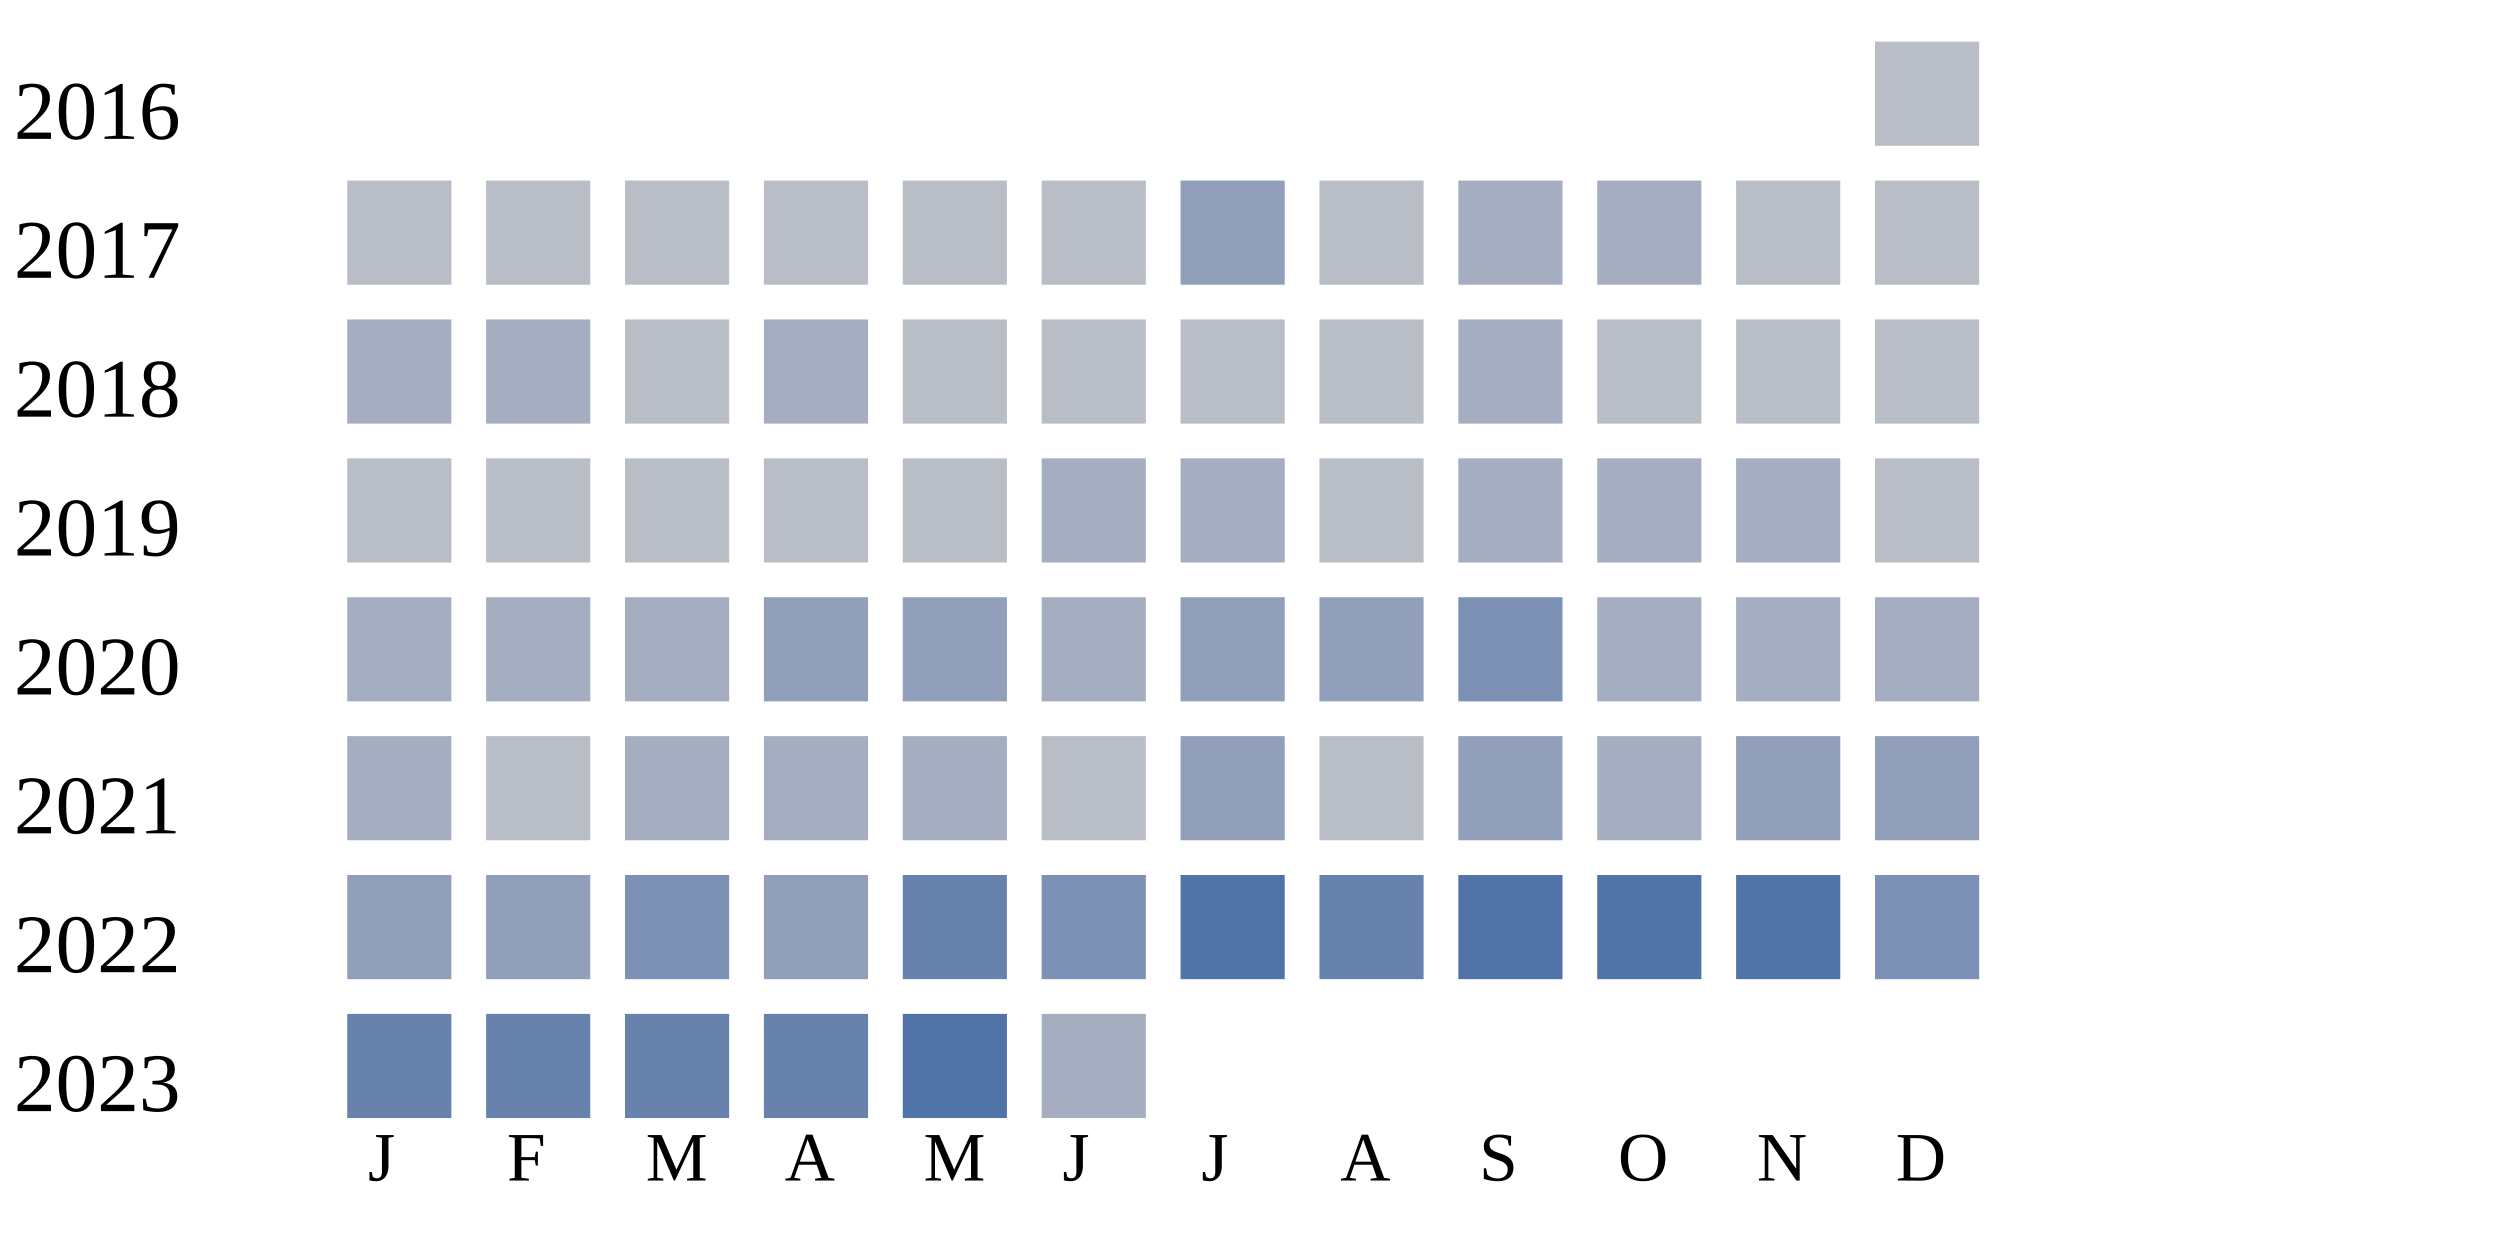
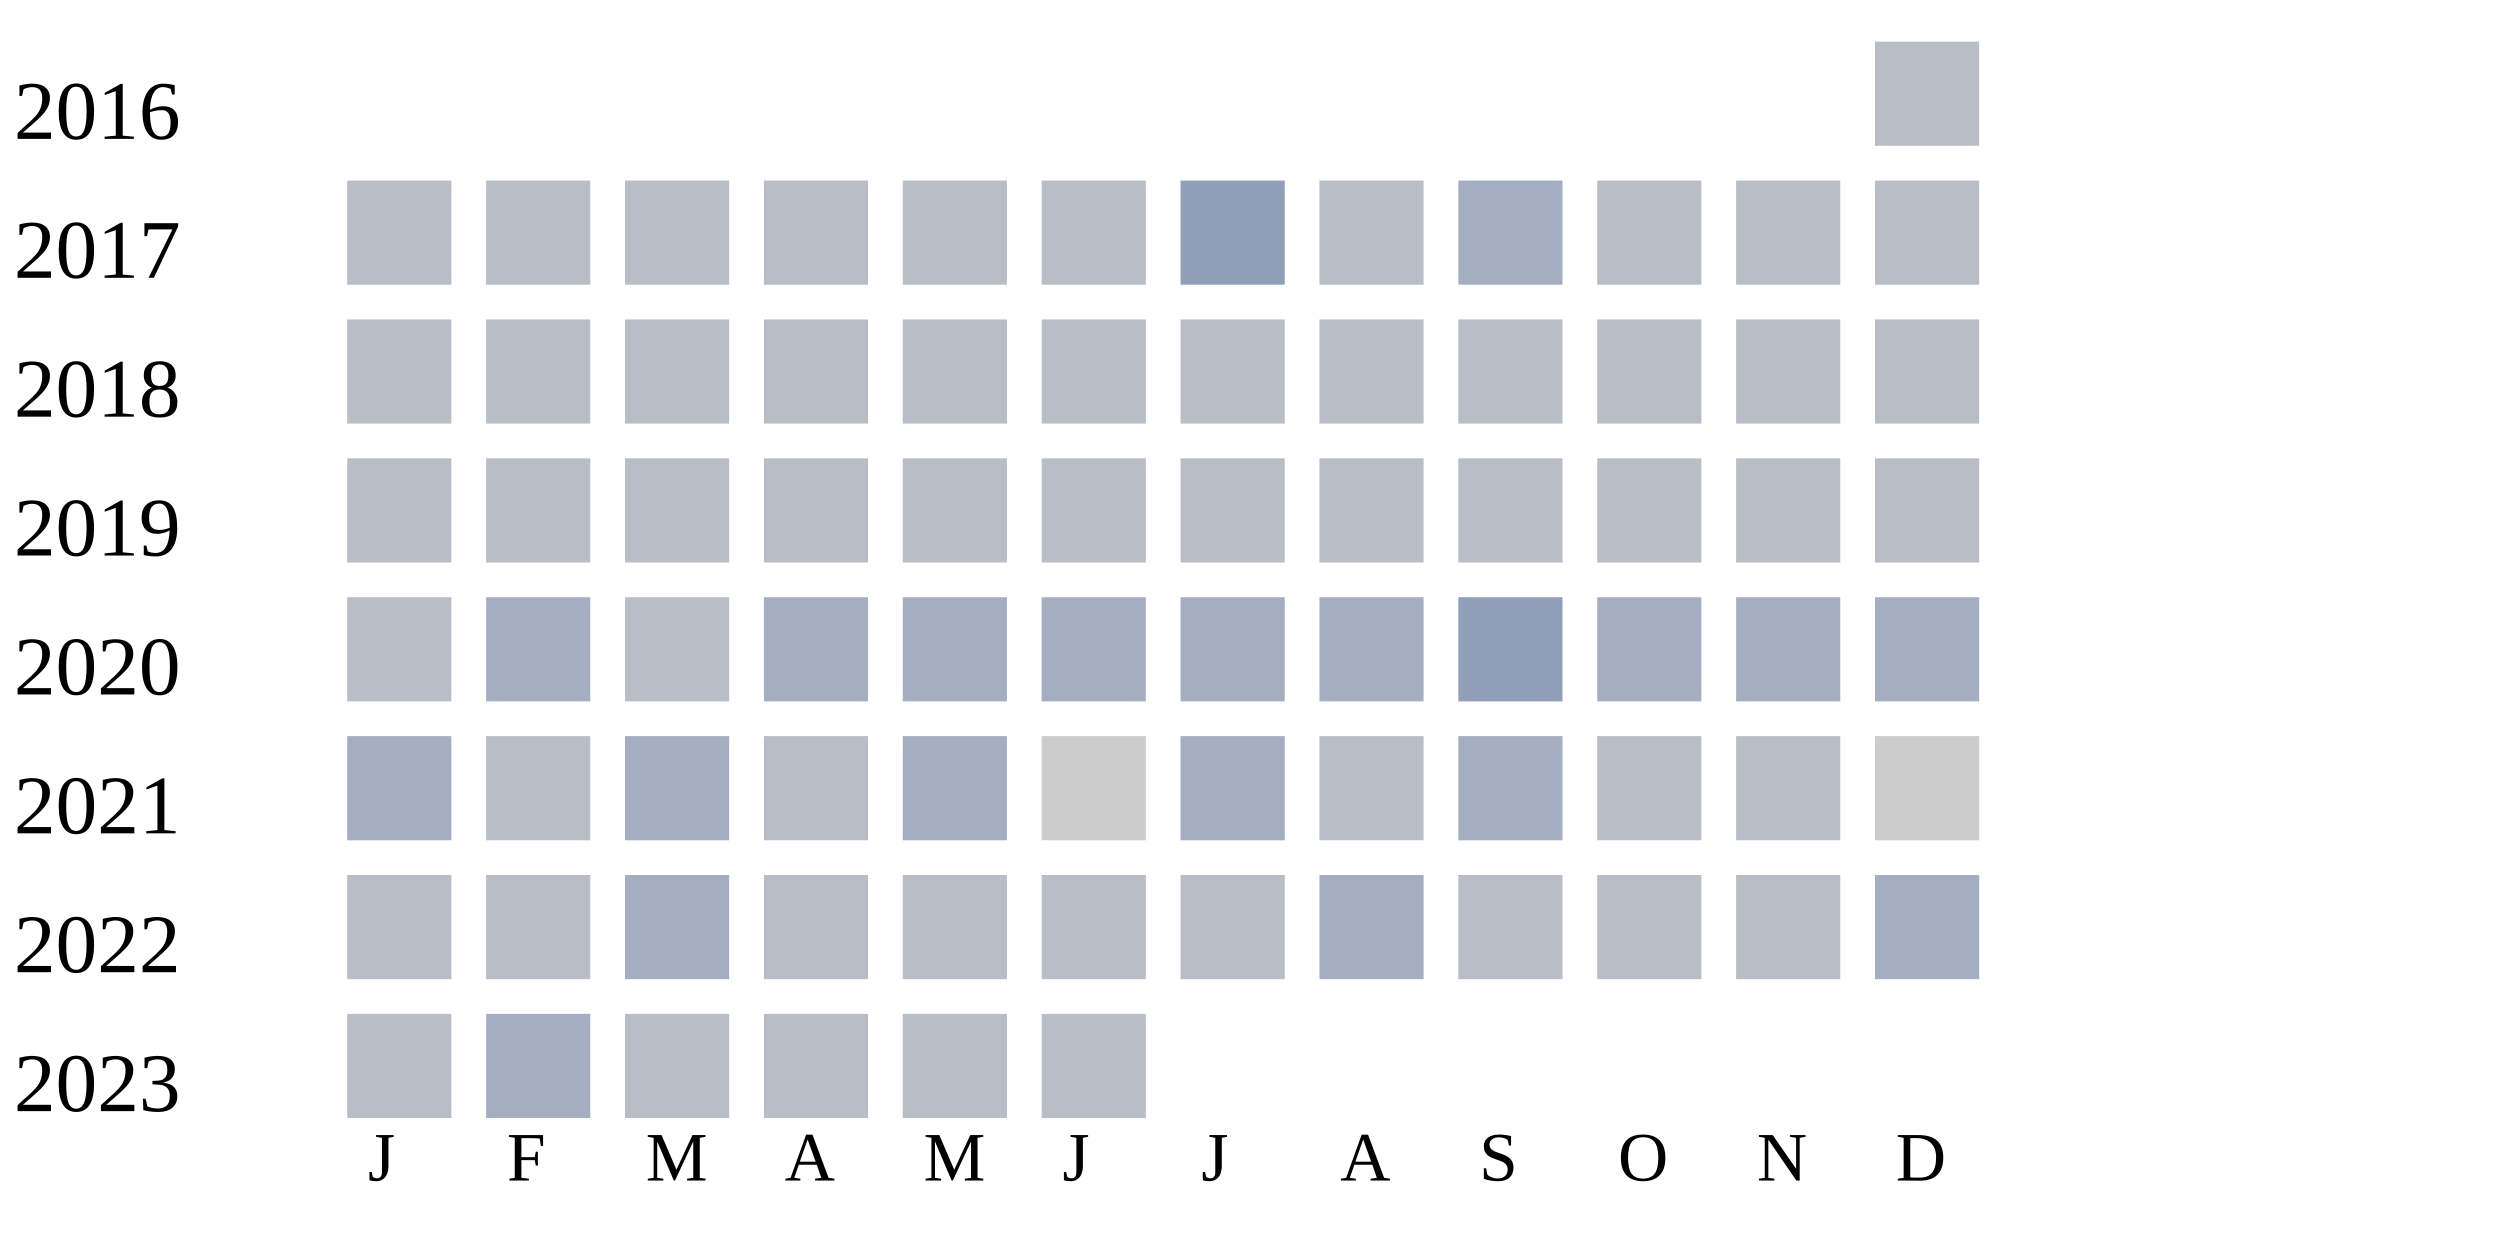
<svg xmlns="http://www.w3.org/2000/svg" width="360" height="180">
  <g transform="translate(0 0)">
    <text x="2" y="20">2016</text>
    <rect x="270" y="6" width="15" height="15" fill="#b9bdc6" />
  </g>
  <g transform="translate(0 20)">
    <text x="2" y="20">2017</text>
    <rect x="50" y="6" width="15" height="15" fill="#b9bdc6" />
    <rect x="70" y="6" width="15" height="15" fill="#b9bdc6" />
    <rect x="90" y="6" width="15" height="15" fill="#b9bdc6" />
    <rect x="110" y="6" width="15" height="15" fill="#b9bdc6" />
    <rect x="130" y="6" width="15" height="15" fill="#b9bdc6" />
    <rect x="150" y="6" width="15" height="15" fill="#b9bdc6" />
    <rect x="170" y="6" width="15" height="15" fill="#919fba" />
    <rect x="190" y="6" width="15" height="15" fill="#b9bdc6" />
    <rect x="210" y="6" width="15" height="15" fill="#a5aec0" />
-     <rect x="230" y="6" width="15" height="15" fill="#a5aec0" />
+     <rect x="230" y="6" width="15" height="15" fill="#b9bdc6" />
    <rect x="250" y="6" width="15" height="15" fill="#b9bdc6" />
    <rect x="270" y="6" width="15" height="15" fill="#b9bdc6" />
  </g>
  <g transform="translate(0 40)">
    <text x="2" y="20">2018</text>
-     <rect x="50" y="6" width="15" height="15" fill="#a5aec0" />
-     <rect x="70" y="6" width="15" height="15" fill="#a5aec0" />
+     <rect x="50" y="6" width="15" height="15" fill="#b9bdc6" />
+     <rect x="70" y="6" width="15" height="15" fill="#b9bdc6" />
    <rect x="90" y="6" width="15" height="15" fill="#b9bdc6" />
-     <rect x="110" y="6" width="15" height="15" fill="#a5aec0" />
+     <rect x="110" y="6" width="15" height="15" fill="#b9bdc6" />
    <rect x="130" y="6" width="15" height="15" fill="#b9bdc6" />
    <rect x="150" y="6" width="15" height="15" fill="#b9bdc6" />
    <rect x="170" y="6" width="15" height="15" fill="#b9bdc6" />
    <rect x="190" y="6" width="15" height="15" fill="#b9bdc6" />
-     <rect x="210" y="6" width="15" height="15" fill="#a5aec0" />
+     <rect x="210" y="6" width="15" height="15" fill="#b9bdc6" />
    <rect x="230" y="6" width="15" height="15" fill="#b9bdc6" />
    <rect x="250" y="6" width="15" height="15" fill="#b9bdc6" />
    <rect x="270" y="6" width="15" height="15" fill="#b9bdc6" />
  </g>
  <g transform="translate(0 60)">
    <text x="2" y="20">2019</text>
    <rect x="50" y="6" width="15" height="15" fill="#b9bdc6" />
    <rect x="70" y="6" width="15" height="15" fill="#b9bdc6" />
    <rect x="90" y="6" width="15" height="15" fill="#b9bdc6" />
    <rect x="110" y="6" width="15" height="15" fill="#b9bdc6" />
    <rect x="130" y="6" width="15" height="15" fill="#b9bdc6" />
-     <rect x="150" y="6" width="15" height="15" fill="#a5aec0" />
-     <rect x="170" y="6" width="15" height="15" fill="#a5aec0" />
+     <rect x="150" y="6" width="15" height="15" fill="#b9bdc6" />
+     <rect x="170" y="6" width="15" height="15" fill="#b9bdc6" />
    <rect x="190" y="6" width="15" height="15" fill="#b9bdc6" />
-     <rect x="210" y="6" width="15" height="15" fill="#a5aec0" />
-     <rect x="230" y="6" width="15" height="15" fill="#a5aec0" />
-     <rect x="250" y="6" width="15" height="15" fill="#a5aec0" />
+     <rect x="210" y="6" width="15" height="15" fill="#b9bdc6" />
+     <rect x="230" y="6" width="15" height="15" fill="#b9bdc6" />
+     <rect x="250" y="6" width="15" height="15" fill="#b9bdc6" />
    <rect x="270" y="6" width="15" height="15" fill="#b9bdc6" />
  </g>
  <g transform="translate(0 80)">
    <text x="2" y="20">2020</text>
-     <rect x="50" y="6" width="15" height="15" fill="#a5aec0" />
+     <rect x="50" y="6" width="15" height="15" fill="#b9bdc6" />
    <rect x="70" y="6" width="15" height="15" fill="#a5aec0" />
-     <rect x="90" y="6" width="15" height="15" fill="#a5aec0" />
-     <rect x="110" y="6" width="15" height="15" fill="#919fba" />
-     <rect x="130" y="6" width="15" height="15" fill="#919fba" />
+     <rect x="90" y="6" width="15" height="15" fill="#b9bdc6" />
+     <rect x="110" y="6" width="15" height="15" fill="#a5aec0" />
+     <rect x="130" y="6" width="15" height="15" fill="#a5aec0" />
    <rect x="150" y="6" width="15" height="15" fill="#a5aec0" />
-     <rect x="170" y="6" width="15" height="15" fill="#919fba" />
-     <rect x="190" y="6" width="15" height="15" fill="#919fba" />
-     <rect x="210" y="6" width="15" height="15" fill="#7d90b5" />
+     <rect x="170" y="6" width="15" height="15" fill="#a5aec0" />
+     <rect x="190" y="6" width="15" height="15" fill="#a5aec0" />
+     <rect x="210" y="6" width="15" height="15" fill="#919fba" />
    <rect x="230" y="6" width="15" height="15" fill="#a5aec0" />
    <rect x="250" y="6" width="15" height="15" fill="#a5aec0" />
    <rect x="270" y="6" width="15" height="15" fill="#a5aec0" />
  </g>
  <g transform="translate(0 100)">
    <text x="2" y="20">2021</text>
    <rect x="50" y="6" width="15" height="15" fill="#a5aec0" />
    <rect x="70" y="6" width="15" height="15" fill="#b9bdc6" />
    <rect x="90" y="6" width="15" height="15" fill="#a5aec0" />
-     <rect x="110" y="6" width="15" height="15" fill="#a5aec0" />
+     <rect x="110" y="6" width="15" height="15" fill="#b9bdc6" />
    <rect x="130" y="6" width="15" height="15" fill="#a5aec0" />
-     <rect x="150" y="6" width="15" height="15" fill="#b9bdc6" />
-     <rect x="170" y="6" width="15" height="15" fill="#919fba" />
+     <rect x="150" y="6" width="15" height="15" fill="#cccccc" />
+     <rect x="170" y="6" width="15" height="15" fill="#a5aec0" />
    <rect x="190" y="6" width="15" height="15" fill="#b9bdc6" />
-     <rect x="210" y="6" width="15" height="15" fill="#919fba" />
-     <rect x="230" y="6" width="15" height="15" fill="#a5aec0" />
-     <rect x="250" y="6" width="15" height="15" fill="#919fba" />
-     <rect x="270" y="6" width="15" height="15" fill="#919fba" />
+     <rect x="210" y="6" width="15" height="15" fill="#a5aec0" />
+     <rect x="230" y="6" width="15" height="15" fill="#b9bdc6" />
+     <rect x="250" y="6" width="15" height="15" fill="#b9bdc6" />
+     <rect x="270" y="6" width="15" height="15" fill="#cccccc" />
  </g>
  <g transform="translate(0 120)">
    <text x="2" y="20">2022</text>
-     <rect x="50" y="6" width="15" height="15" fill="#919fba" />
-     <rect x="70" y="6" width="15" height="15" fill="#919fba" />
-     <rect x="90" y="6" width="15" height="15" fill="#7d90b5" />
-     <rect x="110" y="6" width="15" height="15" fill="#919fba" />
-     <rect x="130" y="6" width="15" height="15" fill="#6882ae" />
-     <rect x="150" y="6" width="15" height="15" fill="#7d90b5" />
-     <rect x="170" y="6" width="15" height="15" fill="#5174a8" />
-     <rect x="190" y="6" width="15" height="15" fill="#6882ae" />
-     <rect x="210" y="6" width="15" height="15" fill="#5174a8" />
-     <rect x="230" y="6" width="15" height="15" fill="#5174a8" />
-     <rect x="250" y="6" width="15" height="15" fill="#5174a8" />
-     <rect x="270" y="6" width="15" height="15" fill="#7d90b5" />
+     <rect x="50" y="6" width="15" height="15" fill="#b9bdc6" />
+     <rect x="70" y="6" width="15" height="15" fill="#b9bdc6" />
+     <rect x="90" y="6" width="15" height="15" fill="#a5aec0" />
+     <rect x="110" y="6" width="15" height="15" fill="#b9bdc6" />
+     <rect x="130" y="6" width="15" height="15" fill="#b9bdc6" />
+     <rect x="150" y="6" width="15" height="15" fill="#b9bdc6" />
+     <rect x="170" y="6" width="15" height="15" fill="#b9bdc6" />
+     <rect x="190" y="6" width="15" height="15" fill="#a5aec0" />
+     <rect x="210" y="6" width="15" height="15" fill="#b9bdc6" />
+     <rect x="230" y="6" width="15" height="15" fill="#b9bdc6" />
+     <rect x="250" y="6" width="15" height="15" fill="#b9bdc6" />
+     <rect x="270" y="6" width="15" height="15" fill="#a5aec0" />
  </g>
  <g transform="translate(0 140)">
    <text x="2" y="20">2023</text>
-     <rect x="50" y="6" width="15" height="15" fill="#6882ae" />
-     <rect x="70" y="6" width="15" height="15" fill="#6882ae" />
-     <rect x="90" y="6" width="15" height="15" fill="#6882ae" />
-     <rect x="110" y="6" width="15" height="15" fill="#6882ae" />
-     <rect x="130" y="6" width="15" height="15" fill="#5174a8" />
-     <rect x="150" y="6" width="15" height="15" fill="#a5aec0" />
+     <rect x="50" y="6" width="15" height="15" fill="#b9bdc6" />
+     <rect x="70" y="6" width="15" height="15" fill="#a5aec0" />
+     <rect x="90" y="6" width="15" height="15" fill="#b9bdc6" />
+     <rect x="110" y="6" width="15" height="15" fill="#b9bdc6" />
+     <rect x="130" y="6" width="15" height="15" fill="#b9bdc6" />
+     <rect x="150" y="6" width="15" height="15" fill="#b9bdc6" />
  </g>
  <text style="font-size: 10px; text-align: center" x="53" y="170">J</text>
  <text style="font-size: 10px; text-align: center" x="73" y="170">F</text>
  <text style="font-size: 10px; text-align: center" x="93" y="170">M</text>
  <text style="font-size: 10px; text-align: center" x="113" y="170">A</text>
  <text style="font-size: 10px; text-align: center" x="133" y="170">M</text>
  <text style="font-size: 10px; text-align: center" x="153" y="170">J</text>
  <text style="font-size: 10px; text-align: center" x="173" y="170">J</text>
  <text style="font-size: 10px; text-align: center" x="193" y="170">A</text>
  <text style="font-size: 10px; text-align: center" x="213" y="170">S</text>
  <text style="font-size: 10px; text-align: center" x="233" y="170">O</text>
  <text style="font-size: 10px; text-align: center" x="253" y="170">N</text>
  <text style="font-size: 10px; text-align: center" x="273" y="170">D</text>
  <text style="font-size: 10px;" x="155" y="189">Less</text>
  <rect fill="#b9bdc6" width="10" height="10" x="180" y="180" />
  <rect fill="#919fba" width="10" height="10" x="195" y="180" />
  <rect fill="#6882ae" width="10" height="10" x="210" y="180" />
  <rect fill="#005a9c" width="10" height="10" x="225" y="180" />
  <text x="240" y="189" style="font-size: 10px;">More</text>
</svg>
